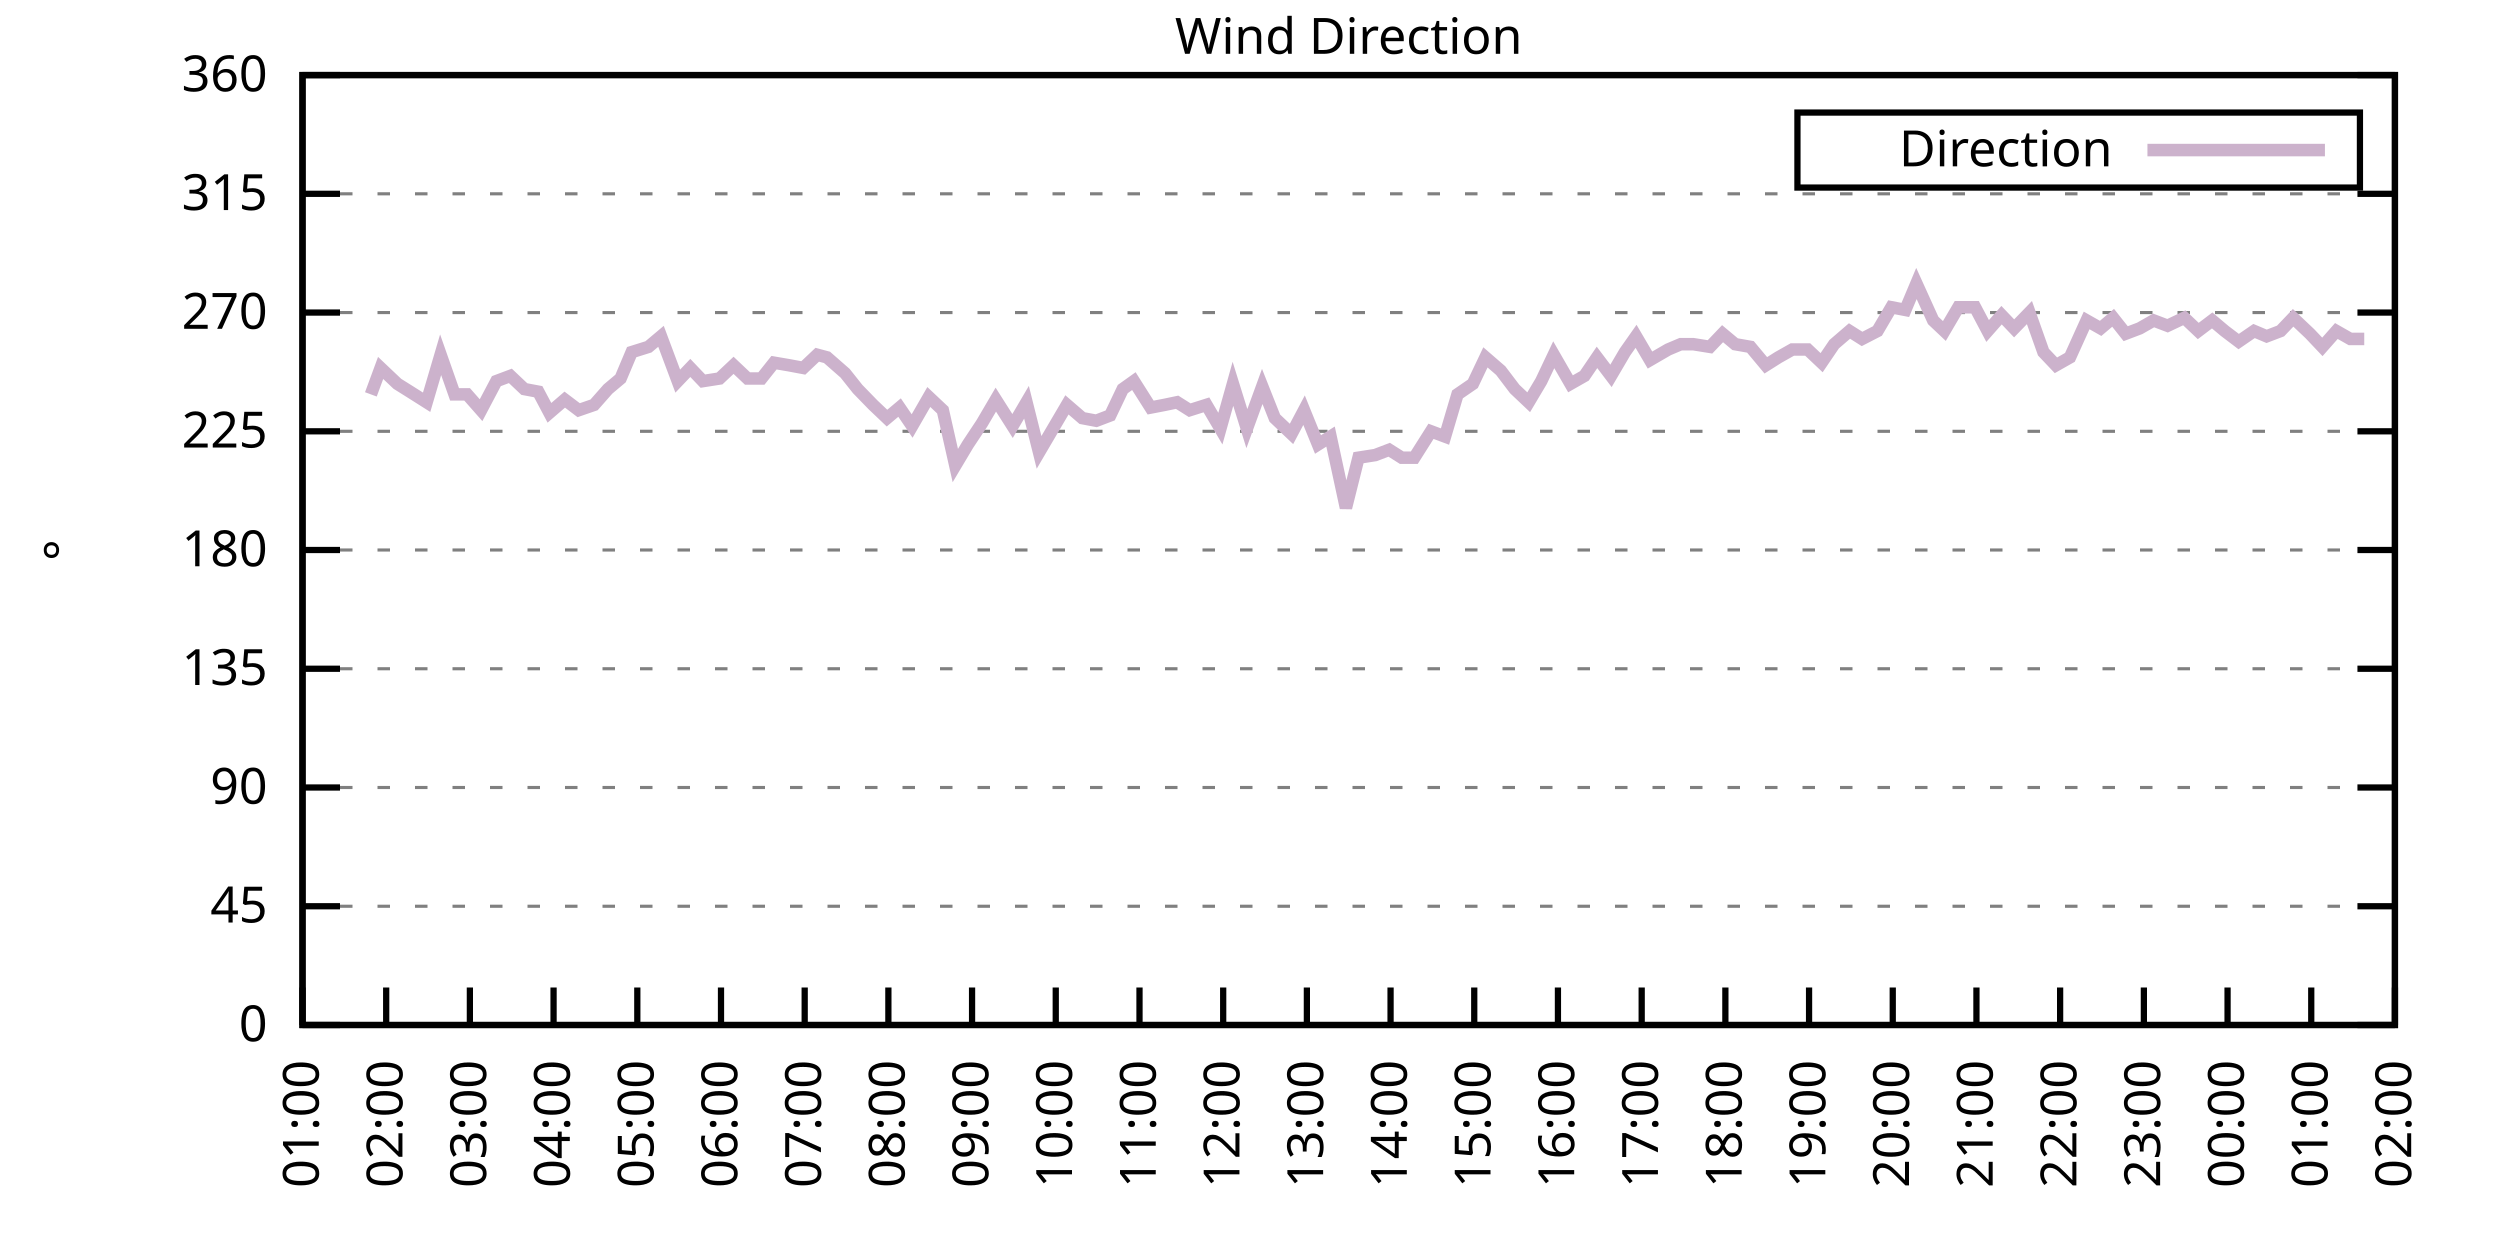
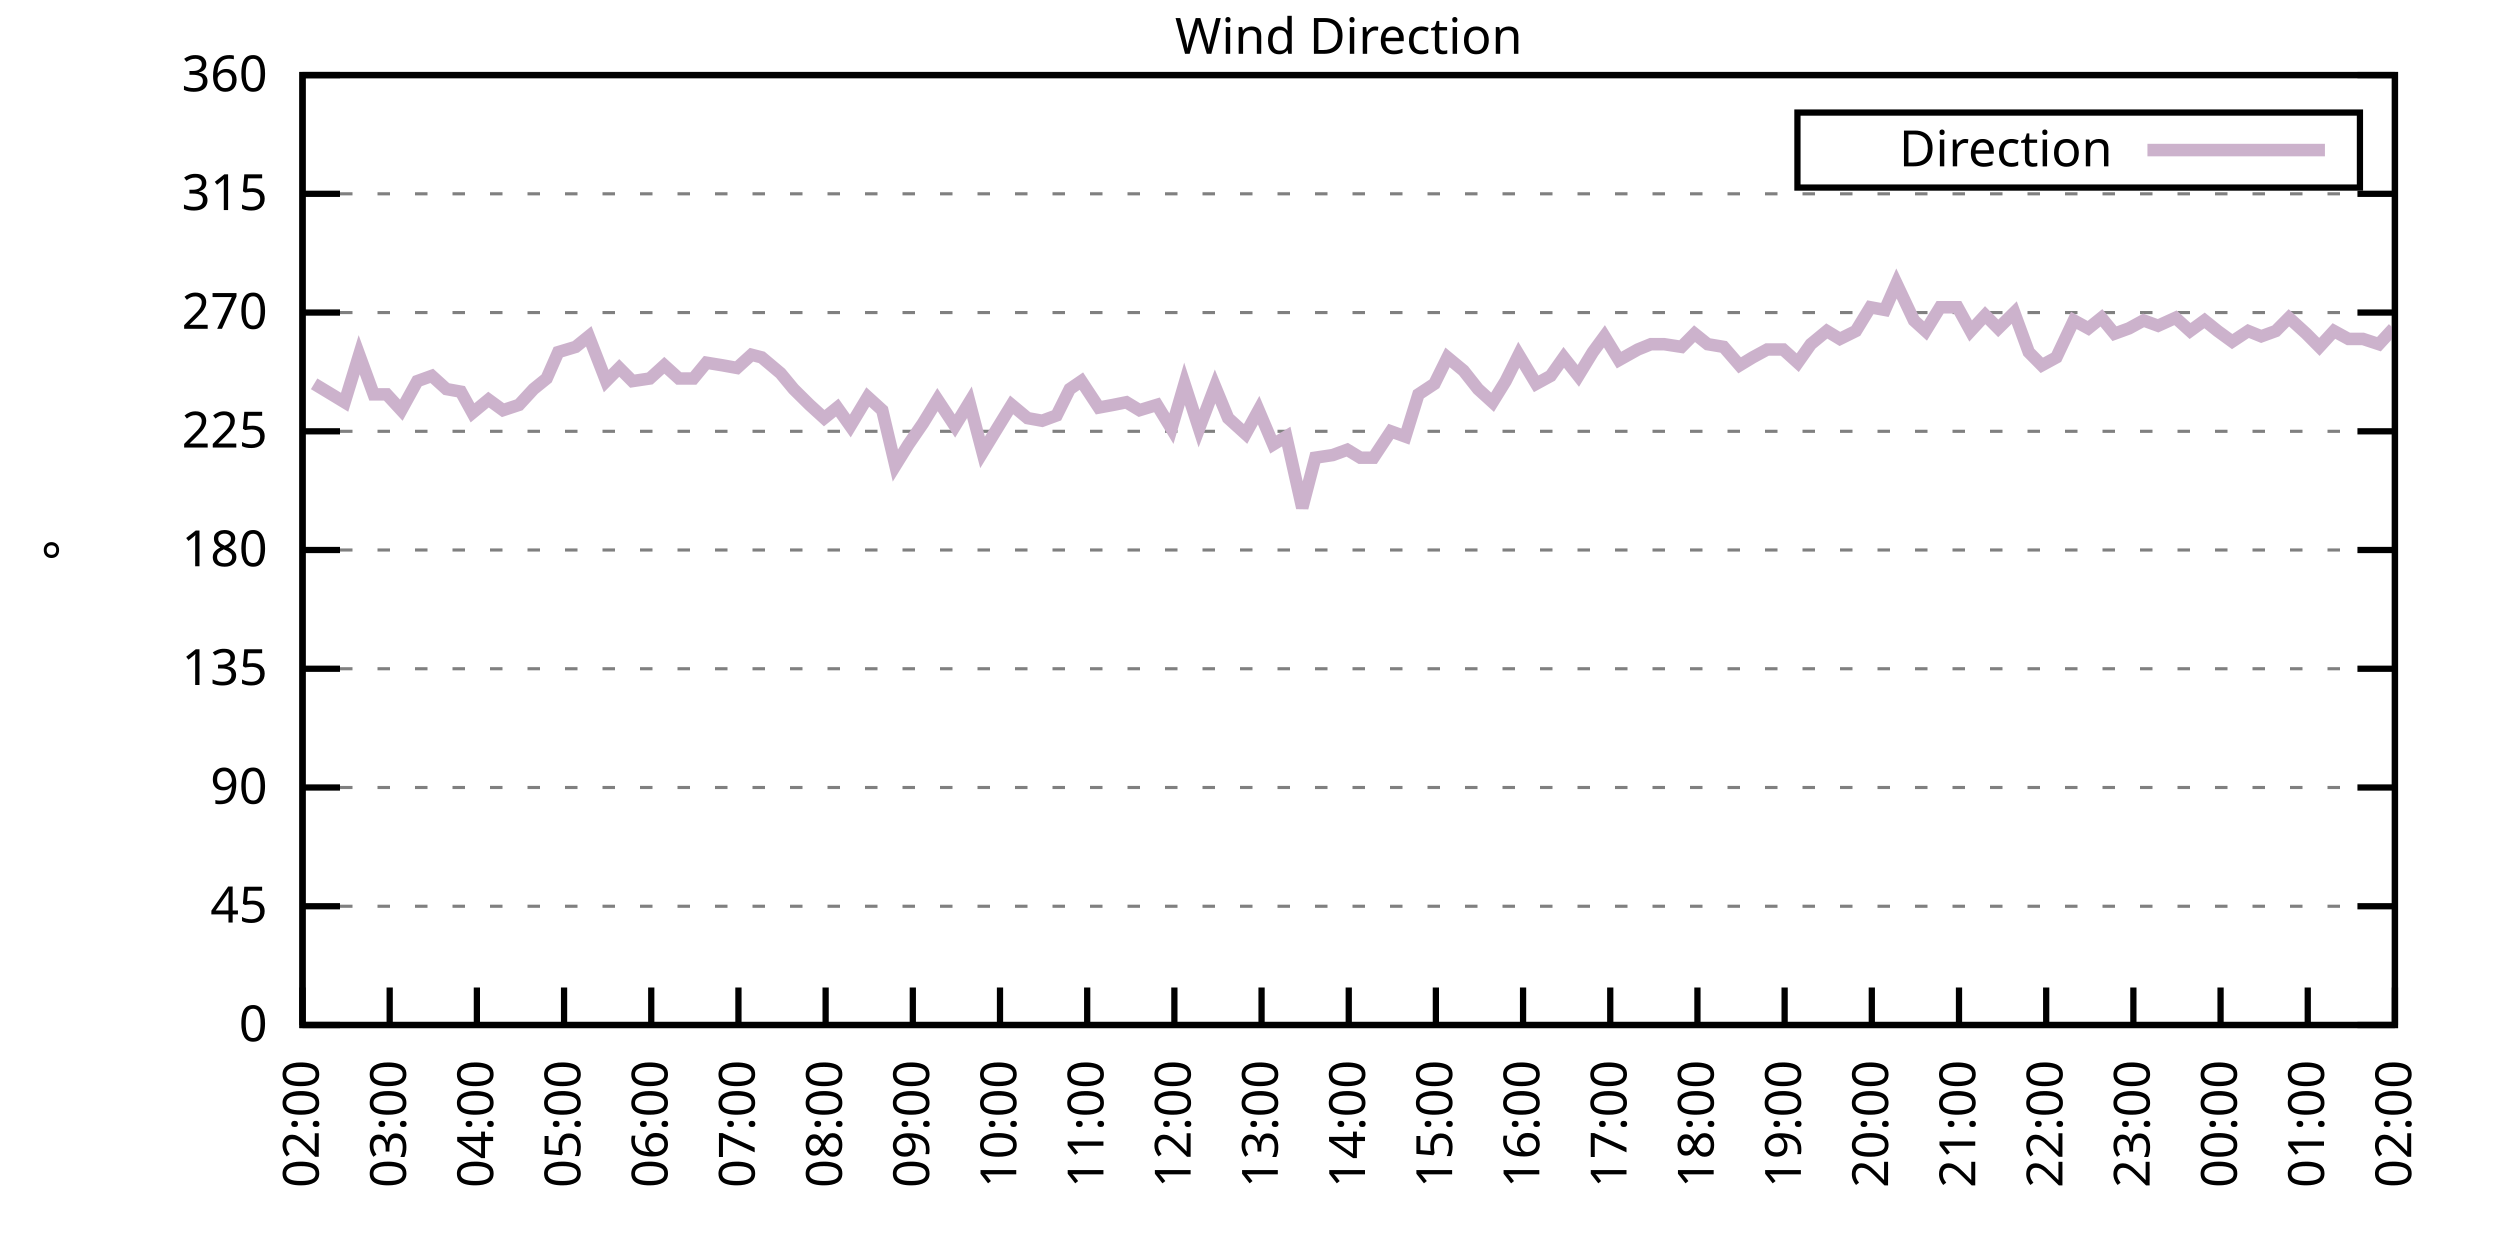
<svg xmlns="http://www.w3.org/2000/svg" xmlns:xlink="http://www.w3.org/1999/xlink" width="400" height="200" viewBox="0 0 400 200">
  <g id="gnuplot_canvas">
    <rect x="0" y="0" width="400" height="200" fill="none" />
    <defs>
      <circle id="gpDot" r="0.5" stroke-width="0.5" stroke="currentColor" />
      <path id="gpPt0" stroke-width="0.333" stroke="currentColor" d="M-1,0 h2 M0,-1 v2" />
      <path id="gpPt1" stroke-width="0.333" stroke="currentColor" d="M-1,-1 L1,1 M1,-1 L-1,1" />
      <path id="gpPt2" stroke-width="0.333" stroke="currentColor" d="M-1,0 L1,0 M0,-1 L0,1 M-1,-1 L1,1 M-1,1 L1,-1" />
      <rect id="gpPt3" stroke-width="0.333" stroke="currentColor" x="-1" y="-1" width="2" height="2" />
      <rect id="gpPt4" stroke-width="0.333" stroke="currentColor" fill="currentColor" x="-1" y="-1" width="2" height="2" />
      <circle id="gpPt5" stroke-width="0.333" stroke="currentColor" cx="0" cy="0" r="1" />
      <use xlink:href="#gpPt5" id="gpPt6" fill="currentColor" stroke="none" />
      <path id="gpPt7" stroke-width="0.333" stroke="currentColor" d="M0,-1.33 L-1.33,0.67 L1.33,0.67 z" />
      <use xlink:href="#gpPt7" id="gpPt8" fill="currentColor" stroke="none" />
      <use xlink:href="#gpPt7" id="gpPt9" stroke="currentColor" transform="rotate(180)" />
      <use xlink:href="#gpPt9" id="gpPt10" fill="currentColor" stroke="none" />
      <use xlink:href="#gpPt3" id="gpPt11" stroke="currentColor" transform="rotate(45)" />
      <use xlink:href="#gpPt11" id="gpPt12" fill="currentColor" stroke="none" />
      <path id="gpPt13" stroke-width="0.333" stroke="currentColor" d="M0,1.330 L1.265,0.411 L0.782,-1.067 L-0.782,-1.076 L-1.265,0.411 z" />
      <use xlink:href="#gpPt13" id="gpPt14" fill="currentColor" stroke="none" />
      <filter id="textbox" filterUnits="objectBoundingBox" x="0" y="0" height="1" width="1">
        <feFlood flood-color="white" flood-opacity="1" result="bgnd" />
        <feComposite in="SourceGraphic" in2="bgnd" operator="atop" />
      </filter>
      <filter id="greybox" filterUnits="objectBoundingBox" x="0" y="0" height="1" width="1">
        <feFlood flood-color="lightgrey" flood-opacity="1" result="grey" />
        <feComposite in="SourceGraphic" in2="grey" operator="atop" />
      </filter>
    </defs>
    <g fill="none" color="white" stroke="currentColor" stroke-width="1.00" stroke-linecap="butt" stroke-linejoin="miter">
</g>
    <g fill="none" color="black" stroke="currentColor" stroke-width="1.00" stroke-linecap="butt" stroke-linejoin="miter">
      <g stroke="none" shape-rendering="crispEdges">
        <polygon fill="rgb(255, 255, 255)" points="48.40,164.00 383.18,164.00 383.18,12.02 48.40,12.02 " />
      </g>
    </g>
    <g fill="none" color="black" stroke="currentColor" stroke-width="1.00" stroke-linecap="butt" stroke-linejoin="miter">
</g>
    <g fill="none" color="black" stroke="black" stroke-width="0.50" stroke-linecap="butt" stroke-linejoin="miter">
</g>
    <g fill="none" color="gray" stroke="currentColor" stroke-width="0.50" stroke-linecap="butt" stroke-linejoin="miter">
      <path stroke="gray" stroke-dasharray="2,4" class="gridline" d="M48.40,164.00 L383.19,164.00  " />
    </g>
    <g fill="none" color="gray" stroke="gray" stroke-width="1.00" stroke-linecap="butt" stroke-linejoin="miter">
</g>
    <g fill="none" color="black" stroke="currentColor" stroke-width="1.00" stroke-linecap="butt" stroke-linejoin="miter">
      <path stroke="black" d="M48.40,164.00 L54.40,164.00 M383.19,164.00 L377.19,164.00  " />
      <g transform="translate(42.80,166.60)" stroke="none" fill="black" font-family="Sans" font-size="8.00" text-anchor="end">
        <text>
          <tspan font-family="Sans"> 0</tspan>
        </text>
      </g>
    </g>
    <g fill="none" color="black" stroke="currentColor" stroke-width="1.00" stroke-linecap="butt" stroke-linejoin="miter">
</g>
    <g fill="none" color="black" stroke="black" stroke-width="0.50" stroke-linecap="butt" stroke-linejoin="miter">
</g>
    <g fill="none" color="gray" stroke="currentColor" stroke-width="0.50" stroke-linecap="butt" stroke-linejoin="miter">
      <path stroke="gray" stroke-dasharray="2,4" class="gridline" d="M48.40,145.00 L383.19,145.00  " />
    </g>
    <g fill="none" color="gray" stroke="gray" stroke-width="1.00" stroke-linecap="butt" stroke-linejoin="miter">
</g>
    <g fill="none" color="black" stroke="currentColor" stroke-width="1.00" stroke-linecap="butt" stroke-linejoin="miter">
      <path stroke="black" d="M48.40,145.00 L54.40,145.00 M383.19,145.00 L377.19,145.00  " />
      <g transform="translate(42.80,147.60)" stroke="none" fill="black" font-family="Sans" font-size="8.00" text-anchor="end">
        <text>
          <tspan font-family="Sans"> 45</tspan>
        </text>
      </g>
    </g>
    <g fill="none" color="black" stroke="currentColor" stroke-width="1.00" stroke-linecap="butt" stroke-linejoin="miter">
</g>
    <g fill="none" color="black" stroke="black" stroke-width="0.50" stroke-linecap="butt" stroke-linejoin="miter">
</g>
    <g fill="none" color="gray" stroke="currentColor" stroke-width="0.50" stroke-linecap="butt" stroke-linejoin="miter">
      <path stroke="gray" stroke-dasharray="2,4" class="gridline" d="M48.40,126.00 L383.19,126.00  " />
    </g>
    <g fill="none" color="gray" stroke="gray" stroke-width="1.00" stroke-linecap="butt" stroke-linejoin="miter">
</g>
    <g fill="none" color="black" stroke="currentColor" stroke-width="1.00" stroke-linecap="butt" stroke-linejoin="miter">
      <path stroke="black" d="M48.40,126.00 L54.40,126.00 M383.19,126.00 L377.19,126.00  " />
      <g transform="translate(42.80,128.60)" stroke="none" fill="black" font-family="Sans" font-size="8.00" text-anchor="end">
        <text>
          <tspan font-family="Sans"> 90</tspan>
        </text>
      </g>
    </g>
    <g fill="none" color="black" stroke="currentColor" stroke-width="1.00" stroke-linecap="butt" stroke-linejoin="miter">
</g>
    <g fill="none" color="black" stroke="black" stroke-width="0.50" stroke-linecap="butt" stroke-linejoin="miter">
</g>
    <g fill="none" color="gray" stroke="currentColor" stroke-width="0.50" stroke-linecap="butt" stroke-linejoin="miter">
      <path stroke="gray" stroke-dasharray="2,4" class="gridline" d="M48.40,107.00 L383.19,107.00  " />
    </g>
    <g fill="none" color="gray" stroke="gray" stroke-width="1.00" stroke-linecap="butt" stroke-linejoin="miter">
</g>
    <g fill="none" color="black" stroke="currentColor" stroke-width="1.00" stroke-linecap="butt" stroke-linejoin="miter">
      <path stroke="black" d="M48.40,107.00 L54.40,107.00 M383.19,107.00 L377.19,107.00  " />
      <g transform="translate(42.80,109.60)" stroke="none" fill="black" font-family="Sans" font-size="8.00" text-anchor="end">
        <text>
          <tspan font-family="Sans"> 135</tspan>
        </text>
      </g>
    </g>
    <g fill="none" color="black" stroke="currentColor" stroke-width="1.00" stroke-linecap="butt" stroke-linejoin="miter">
</g>
    <g fill="none" color="black" stroke="black" stroke-width="0.50" stroke-linecap="butt" stroke-linejoin="miter">
</g>
    <g fill="none" color="gray" stroke="currentColor" stroke-width="0.50" stroke-linecap="butt" stroke-linejoin="miter">
      <path stroke="gray" stroke-dasharray="2,4" class="gridline" d="M48.40,88.00 L383.19,88.00  " />
    </g>
    <g fill="none" color="gray" stroke="gray" stroke-width="1.00" stroke-linecap="butt" stroke-linejoin="miter">
</g>
    <g fill="none" color="black" stroke="currentColor" stroke-width="1.00" stroke-linecap="butt" stroke-linejoin="miter">
      <path stroke="black" d="M48.40,88.00 L54.40,88.00 M383.19,88.00 L377.19,88.00  " />
      <g transform="translate(42.80,90.60)" stroke="none" fill="black" font-family="Sans" font-size="8.00" text-anchor="end">
        <text>
          <tspan font-family="Sans"> 180</tspan>
        </text>
      </g>
    </g>
    <g fill="none" color="black" stroke="currentColor" stroke-width="1.00" stroke-linecap="butt" stroke-linejoin="miter">
</g>
    <g fill="none" color="black" stroke="black" stroke-width="0.50" stroke-linecap="butt" stroke-linejoin="miter">
</g>
    <g fill="none" color="gray" stroke="currentColor" stroke-width="0.50" stroke-linecap="butt" stroke-linejoin="miter">
      <path stroke="gray" stroke-dasharray="2,4" class="gridline" d="M48.40,69.01 L383.19,69.01  " />
    </g>
    <g fill="none" color="gray" stroke="gray" stroke-width="1.00" stroke-linecap="butt" stroke-linejoin="miter">
</g>
    <g fill="none" color="black" stroke="currentColor" stroke-width="1.00" stroke-linecap="butt" stroke-linejoin="miter">
      <path stroke="black" d="M48.40,69.01 L54.40,69.01 M383.19,69.01 L377.19,69.01  " />
      <g transform="translate(42.80,71.61)" stroke="none" fill="black" font-family="Sans" font-size="8.00" text-anchor="end">
        <text>
          <tspan font-family="Sans"> 225</tspan>
        </text>
      </g>
    </g>
    <g fill="none" color="black" stroke="currentColor" stroke-width="1.00" stroke-linecap="butt" stroke-linejoin="miter">
</g>
    <g fill="none" color="black" stroke="black" stroke-width="0.50" stroke-linecap="butt" stroke-linejoin="miter">
</g>
    <g fill="none" color="gray" stroke="currentColor" stroke-width="0.50" stroke-linecap="butt" stroke-linejoin="miter">
      <path stroke="gray" stroke-dasharray="2,4" class="gridline" d="M48.40,50.01 L383.19,50.01  " />
    </g>
    <g fill="none" color="gray" stroke="gray" stroke-width="1.00" stroke-linecap="butt" stroke-linejoin="miter">
</g>
    <g fill="none" color="black" stroke="currentColor" stroke-width="1.00" stroke-linecap="butt" stroke-linejoin="miter">
      <path stroke="black" d="M48.40,50.01 L54.40,50.01 M383.19,50.01 L377.19,50.01  " />
      <g transform="translate(42.80,52.61)" stroke="none" fill="black" font-family="Sans" font-size="8.00" text-anchor="end">
        <text>
          <tspan font-family="Sans"> 270</tspan>
        </text>
      </g>
    </g>
    <g fill="none" color="black" stroke="currentColor" stroke-width="1.00" stroke-linecap="butt" stroke-linejoin="miter">
</g>
    <g fill="none" color="black" stroke="black" stroke-width="0.50" stroke-linecap="butt" stroke-linejoin="miter">
</g>
    <g fill="none" color="gray" stroke="currentColor" stroke-width="0.50" stroke-linecap="butt" stroke-linejoin="miter">
      <path stroke="gray" stroke-dasharray="2,4" class="gridline" d="M48.40,31.01 L383.19,31.01  " />
    </g>
    <g fill="none" color="gray" stroke="gray" stroke-width="1.00" stroke-linecap="butt" stroke-linejoin="miter">
</g>
    <g fill="none" color="black" stroke="currentColor" stroke-width="1.00" stroke-linecap="butt" stroke-linejoin="miter">
      <path stroke="black" d="M48.40,31.01 L54.40,31.01 M383.19,31.01 L377.19,31.01  " />
      <g transform="translate(42.80,33.61)" stroke="none" fill="black" font-family="Sans" font-size="8.00" text-anchor="end">
        <text>
          <tspan font-family="Sans"> 315</tspan>
        </text>
      </g>
    </g>
    <g fill="none" color="black" stroke="currentColor" stroke-width="1.00" stroke-linecap="butt" stroke-linejoin="miter">
</g>
    <g fill="none" color="black" stroke="black" stroke-width="0.50" stroke-linecap="butt" stroke-linejoin="miter">
</g>
    <g fill="none" color="gray" stroke="currentColor" stroke-width="0.50" stroke-linecap="butt" stroke-linejoin="miter">
      <path stroke="gray" stroke-dasharray="2,4" class="gridline" d="M48.40,12.01 L383.19,12.01  " />
    </g>
    <g fill="none" color="gray" stroke="gray" stroke-width="1.00" stroke-linecap="butt" stroke-linejoin="miter">
</g>
    <g fill="none" color="black" stroke="currentColor" stroke-width="1.00" stroke-linecap="butt" stroke-linejoin="miter">
      <path stroke="black" d="M48.40,12.01 L54.40,12.01 M383.19,12.01 L377.19,12.01  " />
      <g transform="translate(42.80,14.61)" stroke="none" fill="black" font-family="Sans" font-size="8.00" text-anchor="end">
        <text>
          <tspan font-family="Sans"> 360</tspan>
        </text>
      </g>
    </g>
    <g fill="none" color="black" stroke="currentColor" stroke-width="1.00" stroke-linecap="butt" stroke-linejoin="miter">
      <path stroke="black" d="M48.40,164.00 L48.40,158.00  " />
      <g transform="translate(51.00,169.60) rotate(270.00)" stroke="none" fill="black" font-family="Sans" font-size="8.00" text-anchor="end">
        <text>
-           <tspan font-family="Sans">01:00</tspan>
-         </text>
-       </g>
-     </g>
-     <g fill="none" color="black" stroke="currentColor" stroke-width="1.00" stroke-linecap="butt" stroke-linejoin="miter">
-       <path stroke="black" d="M61.79,164.00 L61.79,158.00  " />
-       <g transform="translate(64.39,169.60) rotate(270.00)" stroke="none" fill="black" font-family="Sans" font-size="8.00" text-anchor="end">
-         <text>
          <tspan font-family="Sans">02:00</tspan>
        </text>
      </g>
    </g>
    <g fill="none" color="black" stroke="currentColor" stroke-width="1.00" stroke-linecap="butt" stroke-linejoin="miter">
-       <path stroke="black" d="M75.18,164.00 L75.18,158.00  " />
-       <g transform="translate(77.78,169.60) rotate(270.00)" stroke="none" fill="black" font-family="Sans" font-size="8.00" text-anchor="end">
+       <path stroke="black" d="M62.35,164.00 L62.35,158.00  " />
+       <g transform="translate(64.95,169.60) rotate(270.00)" stroke="none" fill="black" font-family="Sans" font-size="8.00" text-anchor="end">
        <text>
          <tspan font-family="Sans">03:00</tspan>
        </text>
      </g>
    </g>
    <g fill="none" color="black" stroke="currentColor" stroke-width="1.00" stroke-linecap="butt" stroke-linejoin="miter">
-       <path stroke="black" d="M88.57,164.00 L88.57,158.00  " />
-       <g transform="translate(91.17,169.60) rotate(270.00)" stroke="none" fill="black" font-family="Sans" font-size="8.00" text-anchor="end">
+       <path stroke="black" d="M76.30,164.00 L76.30,158.00  " />
+       <g transform="translate(78.90,169.60) rotate(270.00)" stroke="none" fill="black" font-family="Sans" font-size="8.00" text-anchor="end">
        <text>
          <tspan font-family="Sans">04:00</tspan>
        </text>
      </g>
    </g>
    <g fill="none" color="black" stroke="currentColor" stroke-width="1.00" stroke-linecap="butt" stroke-linejoin="miter">
-       <path stroke="black" d="M101.97,164.00 L101.97,158.00  " />
-       <g transform="translate(104.57,169.60) rotate(270.00)" stroke="none" fill="black" font-family="Sans" font-size="8.00" text-anchor="end">
+       <path stroke="black" d="M90.25,164.00 L90.25,158.00  " />
+       <g transform="translate(92.85,169.60) rotate(270.00)" stroke="none" fill="black" font-family="Sans" font-size="8.00" text-anchor="end">
        <text>
          <tspan font-family="Sans">05:00</tspan>
        </text>
      </g>
    </g>
    <g fill="none" color="black" stroke="currentColor" stroke-width="1.00" stroke-linecap="butt" stroke-linejoin="miter">
-       <path stroke="black" d="M115.36,164.00 L115.36,158.00  " />
-       <g transform="translate(117.96,169.60) rotate(270.00)" stroke="none" fill="black" font-family="Sans" font-size="8.00" text-anchor="end">
+       <path stroke="black" d="M104.20,164.00 L104.20,158.00  " />
+       <g transform="translate(106.80,169.60) rotate(270.00)" stroke="none" fill="black" font-family="Sans" font-size="8.00" text-anchor="end">
        <text>
          <tspan font-family="Sans">06:00</tspan>
        </text>
      </g>
    </g>
    <g fill="none" color="black" stroke="currentColor" stroke-width="1.00" stroke-linecap="butt" stroke-linejoin="miter">
-       <path stroke="black" d="M128.75,164.00 L128.75,158.00  " />
-       <g transform="translate(131.35,169.60) rotate(270.00)" stroke="none" fill="black" font-family="Sans" font-size="8.00" text-anchor="end">
+       <path stroke="black" d="M118.15,164.00 L118.15,158.00  " />
+       <g transform="translate(120.75,169.60) rotate(270.00)" stroke="none" fill="black" font-family="Sans" font-size="8.00" text-anchor="end">
        <text>
          <tspan font-family="Sans">07:00</tspan>
        </text>
      </g>
    </g>
    <g fill="none" color="black" stroke="currentColor" stroke-width="1.00" stroke-linecap="butt" stroke-linejoin="miter">
-       <path stroke="black" d="M142.14,164.00 L142.14,158.00  " />
-       <g transform="translate(144.74,169.60) rotate(270.00)" stroke="none" fill="black" font-family="Sans" font-size="8.00" text-anchor="end">
+       <path stroke="black" d="M132.10,164.00 L132.10,158.00  " />
+       <g transform="translate(134.70,169.60) rotate(270.00)" stroke="none" fill="black" font-family="Sans" font-size="8.00" text-anchor="end">
        <text>
          <tspan font-family="Sans">08:00</tspan>
        </text>
      </g>
    </g>
    <g fill="none" color="black" stroke="currentColor" stroke-width="1.00" stroke-linecap="butt" stroke-linejoin="miter">
-       <path stroke="black" d="M155.53,164.00 L155.53,158.00  " />
-       <g transform="translate(158.13,169.60) rotate(270.00)" stroke="none" fill="black" font-family="Sans" font-size="8.00" text-anchor="end">
+       <path stroke="black" d="M146.05,164.00 L146.05,158.00  " />
+       <g transform="translate(148.65,169.60) rotate(270.00)" stroke="none" fill="black" font-family="Sans" font-size="8.00" text-anchor="end">
        <text>
          <tspan font-family="Sans">09:00</tspan>
        </text>
      </g>
    </g>
    <g fill="none" color="black" stroke="currentColor" stroke-width="1.00" stroke-linecap="butt" stroke-linejoin="miter">
-       <path stroke="black" d="M168.92,164.00 L168.92,158.00  " />
-       <g transform="translate(171.52,169.60) rotate(270.00)" stroke="none" fill="black" font-family="Sans" font-size="8.00" text-anchor="end">
+       <path stroke="black" d="M160.00,164.00 L160.00,158.00  " />
+       <g transform="translate(162.60,169.60) rotate(270.00)" stroke="none" fill="black" font-family="Sans" font-size="8.00" text-anchor="end">
        <text>
          <tspan font-family="Sans">10:00</tspan>
        </text>
      </g>
    </g>
    <g fill="none" color="black" stroke="currentColor" stroke-width="1.00" stroke-linecap="butt" stroke-linejoin="miter">
-       <path stroke="black" d="M182.32,164.00 L182.32,158.00  " />
-       <g transform="translate(184.92,169.60) rotate(270.00)" stroke="none" fill="black" font-family="Sans" font-size="8.00" text-anchor="end">
+       <path stroke="black" d="M173.95,164.00 L173.95,158.00  " />
+       <g transform="translate(176.55,169.60) rotate(270.00)" stroke="none" fill="black" font-family="Sans" font-size="8.00" text-anchor="end">
        <text>
          <tspan font-family="Sans">11:00</tspan>
        </text>
      </g>
    </g>
    <g fill="none" color="black" stroke="currentColor" stroke-width="1.00" stroke-linecap="butt" stroke-linejoin="miter">
-       <path stroke="black" d="M195.71,164.00 L195.71,158.00  " />
-       <g transform="translate(198.31,169.60) rotate(270.00)" stroke="none" fill="black" font-family="Sans" font-size="8.00" text-anchor="end">
+       <path stroke="black" d="M187.90,164.00 L187.90,158.00  " />
+       <g transform="translate(190.50,169.60) rotate(270.00)" stroke="none" fill="black" font-family="Sans" font-size="8.00" text-anchor="end">
        <text>
          <tspan font-family="Sans">12:00</tspan>
        </text>
      </g>
    </g>
    <g fill="none" color="black" stroke="currentColor" stroke-width="1.00" stroke-linecap="butt" stroke-linejoin="miter">
-       <path stroke="black" d="M209.10,164.00 L209.10,158.00  " />
-       <g transform="translate(211.70,169.60) rotate(270.00)" stroke="none" fill="black" font-family="Sans" font-size="8.00" text-anchor="end">
+       <path stroke="black" d="M201.85,164.00 L201.85,158.00  " />
+       <g transform="translate(204.45,169.60) rotate(270.00)" stroke="none" fill="black" font-family="Sans" font-size="8.00" text-anchor="end">
        <text>
          <tspan font-family="Sans">13:00</tspan>
        </text>
      </g>
    </g>
    <g fill="none" color="black" stroke="currentColor" stroke-width="1.00" stroke-linecap="butt" stroke-linejoin="miter">
-       <path stroke="black" d="M222.49,164.00 L222.49,158.00  " />
-       <g transform="translate(225.09,169.60) rotate(270.00)" stroke="none" fill="black" font-family="Sans" font-size="8.00" text-anchor="end">
+       <path stroke="black" d="M215.80,164.00 L215.80,158.00  " />
+       <g transform="translate(218.40,169.60) rotate(270.00)" stroke="none" fill="black" font-family="Sans" font-size="8.00" text-anchor="end">
        <text>
          <tspan font-family="Sans">14:00</tspan>
        </text>
      </g>
    </g>
    <g fill="none" color="black" stroke="currentColor" stroke-width="1.00" stroke-linecap="butt" stroke-linejoin="miter">
-       <path stroke="black" d="M235.88,164.00 L235.88,158.00  " />
-       <g transform="translate(238.48,169.60) rotate(270.00)" stroke="none" fill="black" font-family="Sans" font-size="8.00" text-anchor="end">
+       <path stroke="black" d="M229.74,164.00 L229.74,158.00  " />
+       <g transform="translate(232.34,169.60) rotate(270.00)" stroke="none" fill="black" font-family="Sans" font-size="8.00" text-anchor="end">
        <text>
          <tspan font-family="Sans">15:00</tspan>
        </text>
      </g>
    </g>
    <g fill="none" color="black" stroke="currentColor" stroke-width="1.00" stroke-linecap="butt" stroke-linejoin="miter">
-       <path stroke="black" d="M249.27,164.00 L249.27,158.00  " />
-       <g transform="translate(251.87,169.60) rotate(270.00)" stroke="none" fill="black" font-family="Sans" font-size="8.00" text-anchor="end">
+       <path stroke="black" d="M243.69,164.00 L243.69,158.00  " />
+       <g transform="translate(246.29,169.60) rotate(270.00)" stroke="none" fill="black" font-family="Sans" font-size="8.00" text-anchor="end">
        <text>
          <tspan font-family="Sans">16:00</tspan>
        </text>
      </g>
    </g>
    <g fill="none" color="black" stroke="currentColor" stroke-width="1.00" stroke-linecap="butt" stroke-linejoin="miter">
-       <path stroke="black" d="M262.67,164.00 L262.67,158.00  " />
-       <g transform="translate(265.27,169.60) rotate(270.00)" stroke="none" fill="black" font-family="Sans" font-size="8.00" text-anchor="end">
+       <path stroke="black" d="M257.64,164.00 L257.64,158.00  " />
+       <g transform="translate(260.24,169.60) rotate(270.00)" stroke="none" fill="black" font-family="Sans" font-size="8.00" text-anchor="end">
        <text>
          <tspan font-family="Sans">17:00</tspan>
        </text>
      </g>
    </g>
    <g fill="none" color="black" stroke="currentColor" stroke-width="1.00" stroke-linecap="butt" stroke-linejoin="miter">
-       <path stroke="black" d="M276.06,164.00 L276.06,158.00  " />
-       <g transform="translate(278.66,169.60) rotate(270.00)" stroke="none" fill="black" font-family="Sans" font-size="8.00" text-anchor="end">
+       <path stroke="black" d="M271.59,164.00 L271.59,158.00  " />
+       <g transform="translate(274.19,169.60) rotate(270.00)" stroke="none" fill="black" font-family="Sans" font-size="8.00" text-anchor="end">
        <text>
          <tspan font-family="Sans">18:00</tspan>
        </text>
      </g>
    </g>
    <g fill="none" color="black" stroke="currentColor" stroke-width="1.00" stroke-linecap="butt" stroke-linejoin="miter">
-       <path stroke="black" d="M289.45,164.00 L289.45,158.00  " />
-       <g transform="translate(292.05,169.60) rotate(270.00)" stroke="none" fill="black" font-family="Sans" font-size="8.00" text-anchor="end">
+       <path stroke="black" d="M285.54,164.00 L285.54,158.00  " />
+       <g transform="translate(288.14,169.60) rotate(270.00)" stroke="none" fill="black" font-family="Sans" font-size="8.00" text-anchor="end">
        <text>
          <tspan font-family="Sans">19:00</tspan>
        </text>
      </g>
    </g>
    <g fill="none" color="black" stroke="currentColor" stroke-width="1.00" stroke-linecap="butt" stroke-linejoin="miter">
-       <path stroke="black" d="M302.84,164.00 L302.84,158.00  " />
-       <g transform="translate(305.44,169.60) rotate(270.00)" stroke="none" fill="black" font-family="Sans" font-size="8.00" text-anchor="end">
+       <path stroke="black" d="M299.49,164.00 L299.49,158.00  " />
+       <g transform="translate(302.09,169.60) rotate(270.00)" stroke="none" fill="black" font-family="Sans" font-size="8.00" text-anchor="end">
        <text>
          <tspan font-family="Sans">20:00</tspan>
        </text>
      </g>
    </g>
    <g fill="none" color="black" stroke="currentColor" stroke-width="1.00" stroke-linecap="butt" stroke-linejoin="miter">
-       <path stroke="black" d="M316.23,164.00 L316.23,158.00  " />
-       <g transform="translate(318.83,169.60) rotate(270.00)" stroke="none" fill="black" font-family="Sans" font-size="8.00" text-anchor="end">
+       <path stroke="black" d="M313.44,164.00 L313.44,158.00  " />
+       <g transform="translate(316.04,169.60) rotate(270.00)" stroke="none" fill="black" font-family="Sans" font-size="8.00" text-anchor="end">
        <text>
          <tspan font-family="Sans">21:00</tspan>
        </text>
      </g>
    </g>
    <g fill="none" color="black" stroke="currentColor" stroke-width="1.00" stroke-linecap="butt" stroke-linejoin="miter">
-       <path stroke="black" d="M329.62,164.00 L329.62,158.00  " />
-       <g transform="translate(332.22,169.60) rotate(270.00)" stroke="none" fill="black" font-family="Sans" font-size="8.00" text-anchor="end">
+       <path stroke="black" d="M327.39,164.00 L327.39,158.00  " />
+       <g transform="translate(329.99,169.60) rotate(270.00)" stroke="none" fill="black" font-family="Sans" font-size="8.00" text-anchor="end">
        <text>
          <tspan font-family="Sans">22:00</tspan>
        </text>
      </g>
    </g>
    <g fill="none" color="black" stroke="currentColor" stroke-width="1.00" stroke-linecap="butt" stroke-linejoin="miter">
-       <path stroke="black" d="M343.02,164.00 L343.02,158.00  " />
-       <g transform="translate(345.62,169.60) rotate(270.00)" stroke="none" fill="black" font-family="Sans" font-size="8.00" text-anchor="end">
+       <path stroke="black" d="M341.34,164.00 L341.34,158.00  " />
+       <g transform="translate(343.94,169.60) rotate(270.00)" stroke="none" fill="black" font-family="Sans" font-size="8.00" text-anchor="end">
        <text>
          <tspan font-family="Sans">23:00</tspan>
        </text>
      </g>
    </g>
    <g fill="none" color="black" stroke="currentColor" stroke-width="1.00" stroke-linecap="butt" stroke-linejoin="miter">
-       <path stroke="black" d="M356.41,164.00 L356.41,158.00  " />
-       <g transform="translate(359.01,169.60) rotate(270.00)" stroke="none" fill="black" font-family="Sans" font-size="8.00" text-anchor="end">
+       <path stroke="black" d="M355.29,164.00 L355.29,158.00  " />
+       <g transform="translate(357.89,169.60) rotate(270.00)" stroke="none" fill="black" font-family="Sans" font-size="8.00" text-anchor="end">
        <text>
          <tspan font-family="Sans">00:00</tspan>
        </text>
      </g>
    </g>
    <g fill="none" color="black" stroke="currentColor" stroke-width="1.00" stroke-linecap="butt" stroke-linejoin="miter">
-       <path stroke="black" d="M369.80,164.00 L369.80,158.00  " />
-       <g transform="translate(372.40,169.60) rotate(270.00)" stroke="none" fill="black" font-family="Sans" font-size="8.00" text-anchor="end">
+       <path stroke="black" d="M369.24,164.00 L369.24,158.00  " />
+       <g transform="translate(371.84,169.60) rotate(270.00)" stroke="none" fill="black" font-family="Sans" font-size="8.00" text-anchor="end">
        <text>
          <tspan font-family="Sans">01:00</tspan>
        </text>
      </g>
    </g>
    <g fill="none" color="black" stroke="currentColor" stroke-width="1.00" stroke-linecap="butt" stroke-linejoin="miter">
      <path stroke="black" d="M383.19,164.00 L383.19,158.00  " />
      <g transform="translate(385.79,169.60) rotate(270.00)" stroke="none" fill="black" font-family="Sans" font-size="8.00" text-anchor="end">
        <text>
          <tspan font-family="Sans">02:00</tspan>
        </text>
      </g>
    </g>
    <g fill="none" color="black" stroke="currentColor" stroke-width="1.00" stroke-linecap="butt" stroke-linejoin="miter">
</g>
    <g fill="none" color="black" stroke="currentColor" stroke-width="1.00" stroke-linecap="butt" stroke-linejoin="miter">
      <path stroke="black" d="M48.40,12.01 L48.40,164.00 L383.19,164.00 L383.19,12.01 L48.40,12.01 Z  " />
    </g>
    <g fill="none" color="black" stroke="currentColor" stroke-width="1.00" stroke-linecap="butt" stroke-linejoin="miter">
</g>
    <g fill="none" color="black" stroke="currentColor" stroke-width="1.00" stroke-linecap="butt" stroke-linejoin="miter">
      <path stroke="black" d="M287.59,30.01 L287.59,18.01 L377.59,18.01 L377.59,30.01 L287.59,30.01 Z  " />
    </g>
    <g id="Wind_direction_plot_1">
      <g fill="none" color="white" stroke="black" stroke-width="2.00" stroke-linecap="butt" stroke-linejoin="miter">
</g>
      <g fill="none" color="black" stroke="currentColor" stroke-width="2.00" stroke-linecap="butt" stroke-linejoin="miter">
        <g transform="translate(337.99,26.61)" stroke="none" fill="black" font-family="Sans" font-size="8.00" text-anchor="end">
          <text>
            <tspan font-family="Sans">Direction</tspan>
          </text>
        </g>
      </g>
      <g fill="none" color="black" stroke="currentColor" stroke-width="2.00" stroke-linecap="butt" stroke-linejoin="miter">
-         <path stroke="rgb(204, 178, 204)" d="M343.59,24.01 L371.99,24.01 M59.34,63.10 L60.90,58.87 L63.58,61.41 L65.59,62.67 L68.26,64.36 L70.50,56.76   L72.73,63.10 L74.74,63.10 L76.97,65.63 L79.42,60.98 L81.66,60.14 L83.89,62.25 L86.12,62.67 L87.91,66.05   L90.36,63.94 L92.59,65.63 L95.05,64.78 L97.28,62.25 L99.29,60.56 L101.07,56.34 L103.75,55.50 L105.76,53.81   L108.44,60.98 L110.45,58.87 L112.46,60.98 L115.13,60.56 L117.37,58.45 L119.60,60.56 L121.83,60.56 L123.84,58.03   L126.29,58.45 L128.53,58.87 L130.76,56.76 L132.32,57.18 L135.22,59.72 L137.23,62.25 L139.69,64.78 L141.92,66.90   L143.93,65.21 L145.94,68.16 L148.61,63.52 L150.85,65.63 L152.85,74.49 L154.86,71.12 L157.10,67.74 L159.33,63.94   L162.01,68.16 L164.24,64.36 L166.25,72.38 L168.48,68.58 L170.71,64.78 L173.17,66.90 L175.40,67.32 L177.63,66.47   L179.64,62.25 L181.42,60.98 L184.10,65.21 L186.33,64.78 L188.34,64.36 L190.35,65.63 L193.03,64.78 L195.26,68.58   L197.27,61.41 L199.50,68.58 L201.96,61.83 L203.97,66.90 L206.64,69.43 L208.65,65.63 L210.88,71.12 L212.89,69.85   L215.35,81.25 L217.36,73.23 L220.04,72.81 L222.27,71.96 L224.28,73.23 L226.29,73.23 L228.96,69.01 L231.20,69.85   L233.20,63.10 L235.66,61.41 L237.67,57.18 L240.12,59.30 L242.36,62.25 L244.59,64.36 L246.60,60.98 L248.60,56.76   L251.28,61.41 L253.51,60.14 L255.52,57.18 L257.76,60.14 L259.99,56.34 L261.77,53.81 L264.00,57.61 L266.91,55.92   L268.92,55.07 L270.92,55.07 L273.60,55.50 L275.61,53.39 L277.62,55.07 L280.07,55.50 L282.53,58.45 L284.54,57.18   L286.77,55.92 L289.23,55.92 L291.46,58.03 L293.47,55.07 L295.92,52.96 L297.93,54.23 L300.39,52.96 L302.62,49.16   L304.85,49.59 L306.63,45.36 L309.31,51.27 L311.10,52.96 L313.33,49.16 L316.01,49.16 L318.02,52.96 L320.25,50.43   L322.26,52.54 L324.71,50.01 L326.95,56.34 L328.95,58.45 L331.19,57.18 L333.86,51.27 L336.10,52.54 L338.10,50.85   L340.11,53.39 L342.35,52.54 L344.58,51.27 L346.81,52.12 L349.49,50.85 L351.72,52.96 L353.95,51.27 L355.96,52.96   L358.19,54.65 L360.65,52.96 L362.66,53.81 L364.89,52.96 L366.90,50.85 L369.58,53.39 L371.58,55.50 L373.82,52.96   L376.05,54.23 L378.28,54.23  " />
+         <path stroke="rgb(204, 178, 204)" d="M343.59,24.01 L371.99,24.01 M50.26,61.41 L52.35,62.67 L55.14,64.36 L57.47,56.76 L59.79,63.10 L61.88,63.10   L64.21,65.63 L66.77,60.98 L69.09,60.14 L71.42,62.25 L73.74,62.67 L75.60,66.05 L78.16,63.94 L80.48,65.63   L83.04,64.78 L85.37,62.25 L87.46,60.56 L89.32,56.34 L92.11,55.50 L94.20,53.81 L96.99,60.98 L99.08,58.87   L101.18,60.98 L103.97,60.56 L106.29,58.45 L108.62,60.56 L110.94,60.56 L113.03,58.03 L115.59,58.45 L117.92,58.87   L120.24,56.76 L121.87,57.18 L124.89,59.72 L126.98,62.25 L129.54,64.78 L131.87,66.90 L133.96,65.21 L136.05,68.16   L138.84,63.52 L141.16,65.63 L143.26,74.49 L145.35,71.12 L147.67,67.74 L150.00,63.94 L152.79,68.16 L155.11,64.36   L157.21,72.38 L159.53,68.58 L161.86,64.78 L164.41,66.90 L166.74,67.32 L169.06,66.47 L171.16,62.25 L173.02,60.98   L175.81,65.21 L178.13,64.78 L180.22,64.36 L182.32,65.63 L185.11,64.78 L187.43,68.58 L189.52,61.41 L191.85,68.58   L194.41,61.83 L196.50,66.90 L199.29,69.43 L201.38,65.63 L203.71,71.12 L205.80,69.85 L208.36,81.25 L210.45,73.23   L213.24,72.81 L215.56,71.96 L217.65,73.23 L219.75,73.23 L222.54,69.01 L224.86,69.85 L226.95,63.10 L229.51,61.41   L231.60,57.18 L234.16,59.30 L236.49,62.25 L238.81,64.36 L240.90,60.98 L243.00,56.76 L245.79,61.41 L248.11,60.14   L250.20,57.18 L252.53,60.14 L254.85,56.34 L256.71,53.81 L259.04,57.61 L262.06,55.92 L264.15,55.07 L266.25,55.07   L269.04,55.50 L271.13,53.39 L273.22,55.07 L275.78,55.50 L278.34,58.45 L280.43,57.18 L282.75,55.92 L285.31,55.92   L287.64,58.03 L289.73,55.07 L292.29,52.96 L294.38,54.23 L296.94,52.96 L299.26,49.16 L301.58,49.59 L303.44,45.36   L306.23,51.27 L308.09,52.96 L310.42,49.16 L313.21,49.16 L315.30,52.96 L317.63,50.43 L319.72,52.54 L322.28,50.01   L324.60,56.34 L326.69,58.45 L329.02,57.18 L331.81,51.27 L334.13,52.54 L336.23,50.85 L338.32,53.39 L340.64,52.54   L342.97,51.27 L345.29,52.12 L348.08,50.85 L350.41,52.96 L352.73,51.27 L354.83,52.96 L357.15,54.65 L359.71,52.96   L361.80,53.81 L364.13,52.96 L366.22,50.85 L369.01,53.39 L371.10,55.50 L373.43,52.96 L375.75,54.23 L378.08,54.23   L380.63,55.07 L382.96,52.54  " />
      </g>
    </g>
    <g fill="none" color="black" stroke="currentColor" stroke-width="2.00" stroke-linecap="butt" stroke-linejoin="miter">
</g>
    <g fill="none" color="black" stroke="black" stroke-width="1.00" stroke-linecap="butt" stroke-linejoin="miter">
</g>
    <g fill="none" color="black" stroke="currentColor" stroke-width="1.00" stroke-linecap="butt" stroke-linejoin="miter">
      <path stroke="black" d="M48.40,12.01 L48.40,164.00 L383.19,164.00 L383.19,12.01 L48.40,12.01 Z  " />
      <g transform="translate(12.80,88.01) rotate(270.00)" stroke="none" fill="black" font-family="Sans" font-size="8.00" text-anchor="middle">
        <text>
          <tspan font-family="Sans">°</tspan>
        </text>
      </g>
    </g>
    <g fill="none" color="black" stroke="currentColor" stroke-width="1.00" stroke-linecap="butt" stroke-linejoin="miter">
</g>
    <g fill="none" color="black" stroke="currentColor" stroke-width="1.00" stroke-linecap="butt" stroke-linejoin="miter">
      <g transform="translate(215.79,8.61)" stroke="none" fill="black" font-family="Sans" font-size="8.00" text-anchor="middle">
        <text>
          <tspan font-family="Sans">Wind Direction</tspan>
        </text>
      </g>
    </g>
    <g fill="none" color="black" stroke="currentColor" stroke-width="1.00" stroke-linecap="butt" stroke-linejoin="miter">
</g>
  </g>
</svg>
